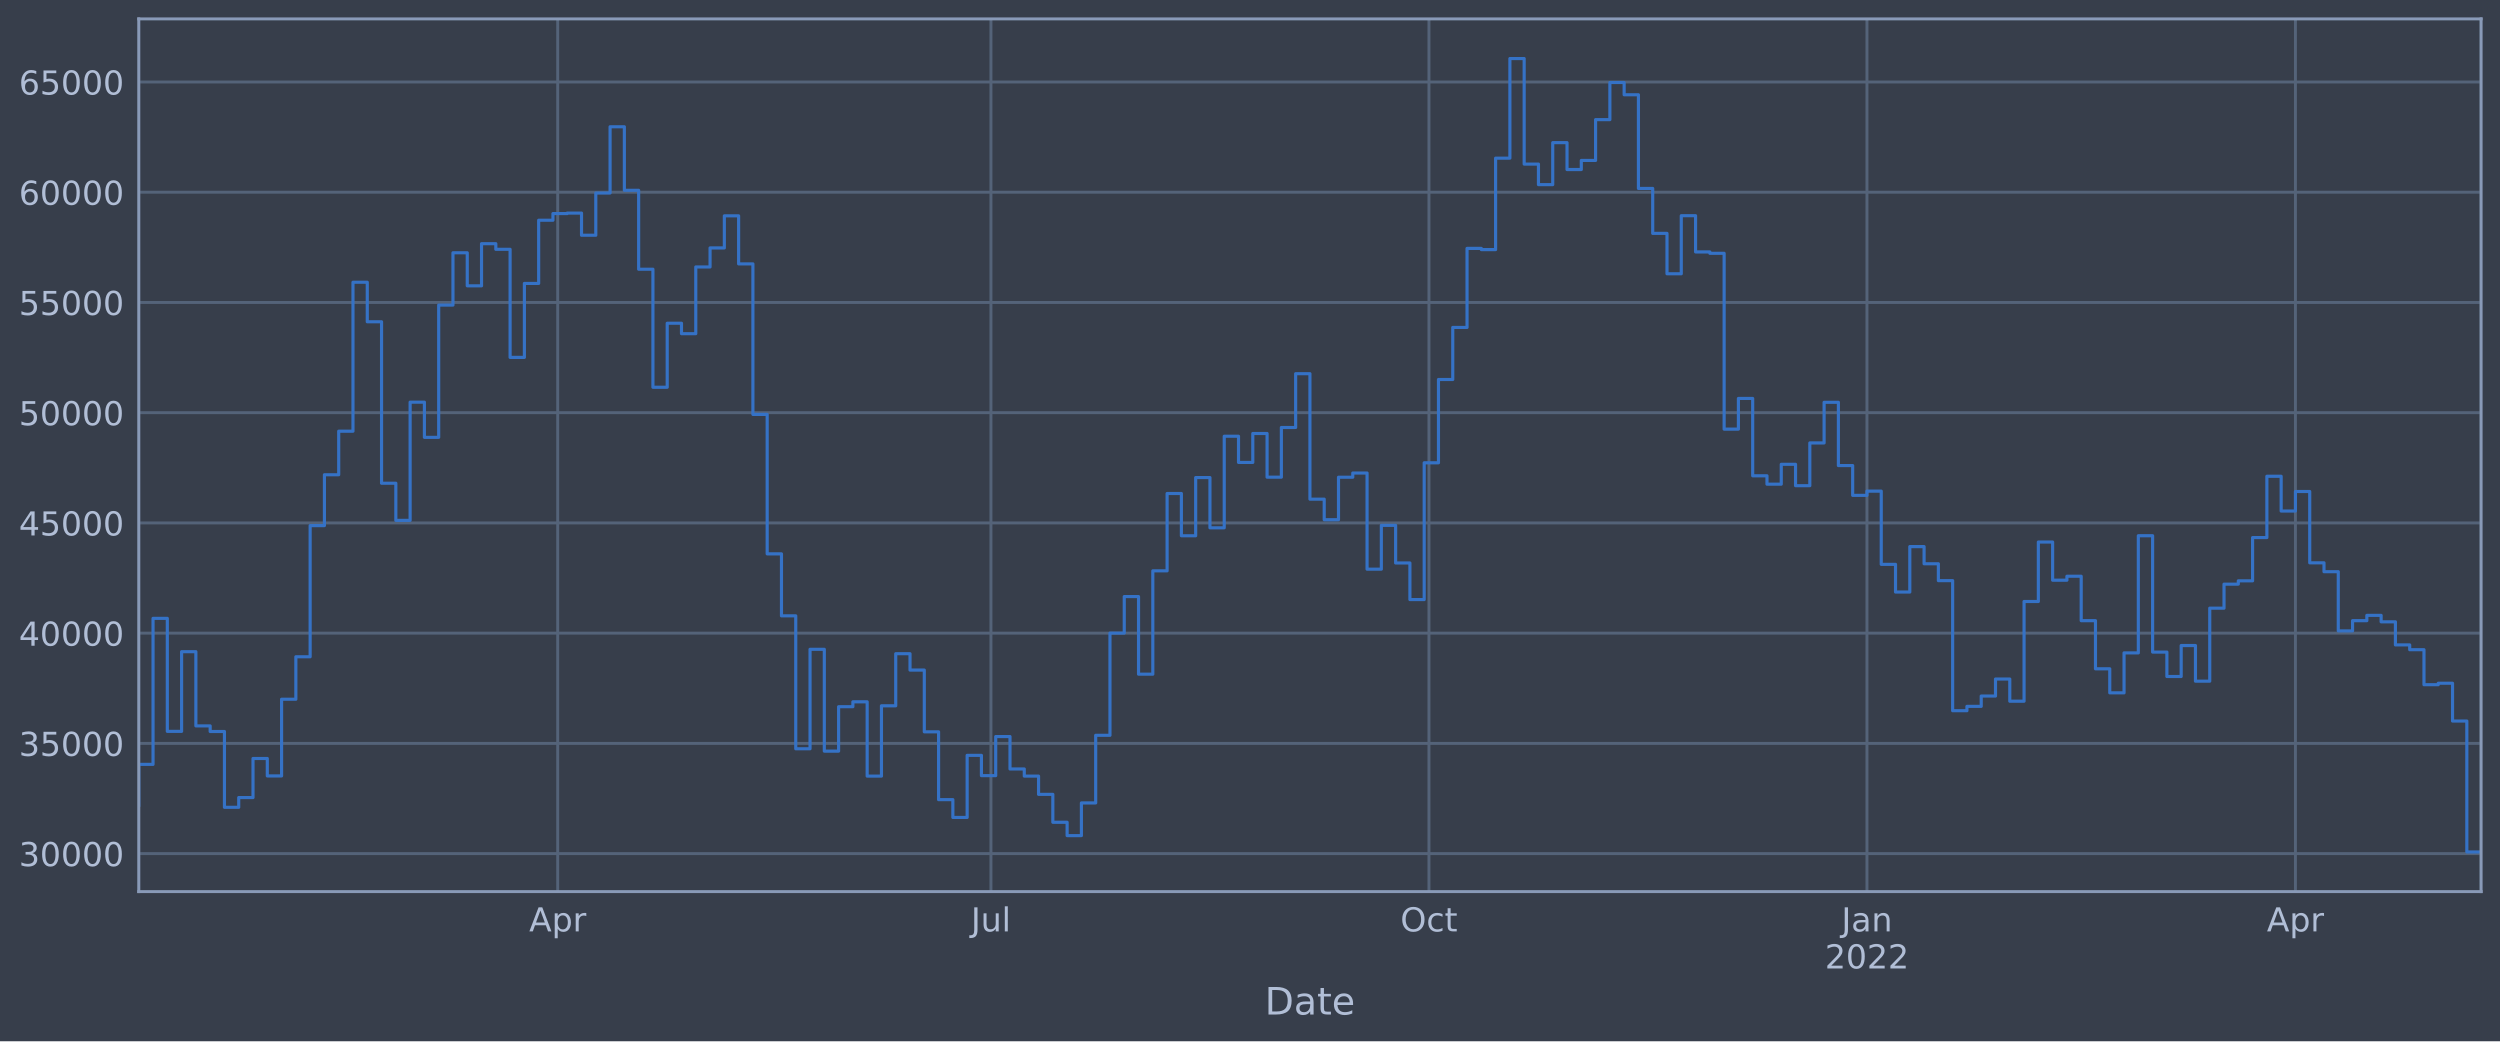
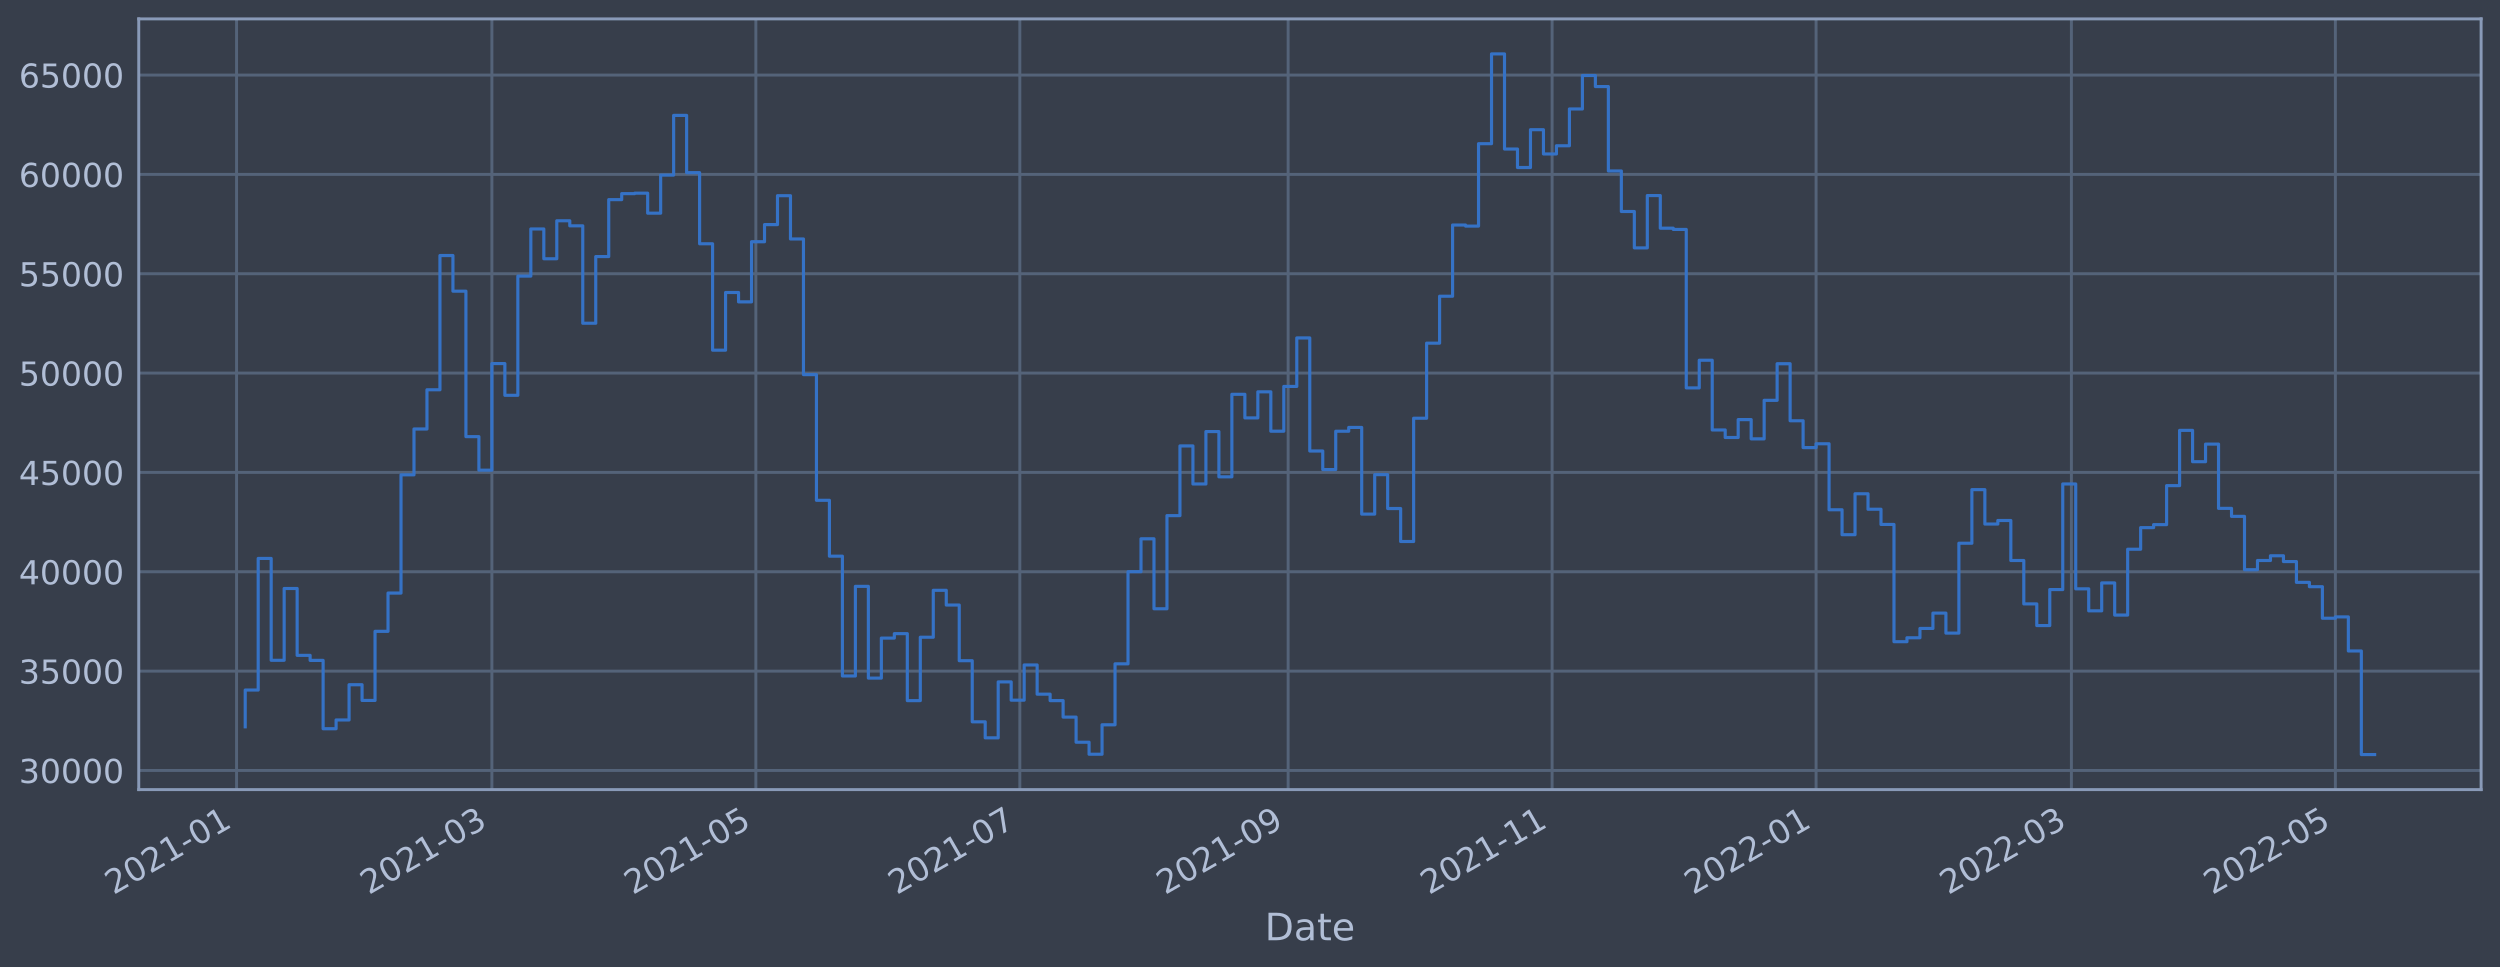
- <svg xmlns="http://www.w3.org/2000/svg" xmlns:xlink="http://www.w3.org/1999/xlink" width="952.884pt" height="396.88pt" viewBox="0 0 952.884 396.88" version="1.1">
+ <svg xmlns="http://www.w3.org/2000/svg" xmlns:xlink="http://www.w3.org/1999/xlink" width="952.884pt" height="368.58pt" viewBox="0 0 952.884 368.58" version="1.1">
  <defs>
    <style type="text/css">*{stroke-linejoin: round; stroke-linecap: butt}</style>
  </defs>
  <g id="figure_1">
    <g id="patch_1">
-       <path d="M 0 396.88  L 952.884 396.88  L 952.884 0  L 0 0  z " style="fill: #373e4b" />
+       <path d="M 0 368.58  L 952.884 368.58  L 952.884 0  L 0 0  z " style="fill: #373e4b" />
    </g>
    <g id="axes_1">
      <g id="patch_2">
-         <path d="M 52.884 339.84  L 945.684 339.84  L 945.684 7.2  L 52.884 7.2  z " style="fill: #373e4b" />
+         <path d="M 52.884 300.96  L 945.684 300.96  L 945.684 7.2  L 52.884 7.2  z " style="fill: #373e4b" />
      </g>
      <g id="matplotlib.axis_1">
        <g id="xtick_1">
          <g id="line2d_1">
-             <path d="M 52.884 339.84  L 52.884 7.2  " clip-path="url(#p7957ad6495)" style="fill: none; stroke: #546379; stroke-width: 1.12; stroke-linecap: square" />
+             <path d="M 90.167 300.96  L 90.167 7.2  " clip-path="url(#pc1a8d97451)" style="fill: none; stroke: #546379; stroke-width: 1.12; stroke-linecap: square" />
          </g>
          <g id="line2d_2" />
+           <g id="text_1">
+             <g style="fill: #b1bed6" transform="translate(43.26345 341.1745)rotate(-30)scale(0.126 -0.126)">
+               <defs>
+                 <path id="DejaVuSans-32" d="M 1228 531  L 3431 531  L 3431 0  L 469 0  L 469 531  Q 828 903 1448 1529  Q 2069 2156 2228 2338  Q 2531 2678 2651 2914  Q 2772 3150 2772 3378  Q 2772 3750 2511 3984  Q 2250 4219 1831 4219  Q 1534 4219 1204 4116  Q 875 4013 500 3803  L 500 4441  Q 881 4594 1212 4672  Q 1544 4750 1819 4750  Q 2544 4750 2975 4387  Q 3406 4025 3406 3419  Q 3406 3131 3298 2873  Q 3191 2616 2906 2266  Q 2828 2175 2409 1742  Q 1991 1309 1228 531  z " transform="scale(0.015625)" />
+                 <path id="DejaVuSans-30" d="M 2034 4250  Q 1547 4250 1301 3770  Q 1056 3291 1056 2328  Q 1056 1369 1301 889  Q 1547 409 2034 409  Q 2525 409 2770 889  Q 3016 1369 3016 2328  Q 3016 3291 2770 3770  Q 2525 4250 2034 4250  z M 2034 4750  Q 2819 4750 3233 4129  Q 3647 3509 3647 2328  Q 3647 1150 3233 529  Q 2819 -91 2034 -91  Q 1250 -91 836 529  Q 422 1150 422 2328  Q 422 3509 836 4129  Q 1250 4750 2034 4750  z " transform="scale(0.015625)" />
+                 <path id="DejaVuSans-31" d="M 794 531  L 1825 531  L 1825 4091  L 703 3866  L 703 4441  L 1819 4666  L 2450 4666  L 2450 531  L 3481 531  L 3481 0  L 794 0  L 794 531  z " transform="scale(0.015625)" />
+                 <path id="DejaVuSans-2d" d="M 313 2009  L 1997 2009  L 1997 1497  L 313 1497  L 313 2009  z " transform="scale(0.015625)" />
+               </defs>
+               <use xlink:href="#DejaVuSans-32" />
+               <use xlink:href="#DejaVuSans-30" x="63.623" />
+               <use xlink:href="#DejaVuSans-32" x="127.246" />
+               <use xlink:href="#DejaVuSans-31" x="190.869" />
+               <use xlink:href="#DejaVuSans-2d" x="254.492" />
+               <use xlink:href="#DejaVuSans-30" x="290.576" />
+               <use xlink:href="#DejaVuSans-31" x="354.199" />
+             </g>
+           </g>
        </g>
        <g id="xtick_2">
          <g id="line2d_3">
-             <path d="M 212.572 339.84  L 212.572 7.2  " clip-path="url(#p7957ad6495)" style="fill: none; stroke: #546379; stroke-width: 1.12; stroke-linecap: square" />
+             <path d="M 187.483 300.96  L 187.483 7.2  " clip-path="url(#pc1a8d97451)" style="fill: none; stroke: #546379; stroke-width: 1.12; stroke-linecap: square" />
          </g>
          <g id="line2d_4" />
-           <g id="text_1">
-             <g style="fill: #b1bed6" transform="translate(201.6726 355.014)scale(0.126 -0.126)">
-               <defs>
-                 <path id="DejaVuSans-41" d="M 2188 4044  L 1331 1722  L 3047 1722  L 2188 4044  z M 1831 4666  L 2547 4666  L 4325 0  L 3669 0  L 3244 1197  L 1141 1197  L 716 0  L 50 0  L 1831 4666  z " transform="scale(0.015625)" />
-                 <path id="DejaVuSans-70" d="M 1159 525  L 1159 -1331  L 581 -1331  L 581 3500  L 1159 3500  L 1159 2969  Q 1341 3281 1617 3432  Q 1894 3584 2278 3584  Q 2916 3584 3314 3078  Q 3713 2572 3713 1747  Q 3713 922 3314 415  Q 2916 -91 2278 -91  Q 1894 -91 1617 61  Q 1341 213 1159 525  z M 3116 1747  Q 3116 2381 2855 2742  Q 2594 3103 2138 3103  Q 1681 3103 1420 2742  Q 1159 2381 1159 1747  Q 1159 1113 1420 752  Q 1681 391 2138 391  Q 2594 391 2855 752  Q 3116 1113 3116 1747  z " transform="scale(0.015625)" />
-                 <path id="DejaVuSans-72" d="M 2631 2963  Q 2534 3019 2420 3045  Q 2306 3072 2169 3072  Q 1681 3072 1420 2755  Q 1159 2438 1159 1844  L 1159 0  L 581 0  L 581 3500  L 1159 3500  L 1159 2956  Q 1341 3275 1631 3429  Q 1922 3584 2338 3584  Q 2397 3584 2469 3576  Q 2541 3569 2628 3553  L 2631 2963  z " transform="scale(0.015625)" />
-               </defs>
-               <use xlink:href="#DejaVuSans-41" />
-               <use xlink:href="#DejaVuSans-70" x="68.408" />
-               <use xlink:href="#DejaVuSans-72" x="131.885" />
+           <g id="text_2">
+             <g style="fill: #b1bed6" transform="translate(140.5794 341.1745)rotate(-30)scale(0.126 -0.126)">
+               <defs>
+                 <path id="DejaVuSans-33" d="M 2597 2516  Q 3050 2419 3304 2112  Q 3559 1806 3559 1356  Q 3559 666 3084 287  Q 2609 -91 1734 -91  Q 1441 -91 1130 -33  Q 819 25 488 141  L 488 750  Q 750 597 1062 519  Q 1375 441 1716 441  Q 2309 441 2620 675  Q 2931 909 2931 1356  Q 2931 1769 2642 2001  Q 2353 2234 1838 2234  L 1294 2234  L 1294 2753  L 1863 2753  Q 2328 2753 2575 2939  Q 2822 3125 2822 3475  Q 2822 3834 2567 4026  Q 2313 4219 1838 4219  Q 1578 4219 1281 4162  Q 984 4106 628 3988  L 628 4550  Q 988 4650 1302 4700  Q 1616 4750 1894 4750  Q 2613 4750 3031 4423  Q 3450 4097 3450 3541  Q 3450 3153 3228 2886  Q 3006 2619 2597 2516  z " transform="scale(0.015625)" />
+               </defs>
+               <use xlink:href="#DejaVuSans-32" />
+               <use xlink:href="#DejaVuSans-30" x="63.623" />
+               <use xlink:href="#DejaVuSans-32" x="127.246" />
+               <use xlink:href="#DejaVuSans-31" x="190.869" />
+               <use xlink:href="#DejaVuSans-2d" x="254.492" />
+               <use xlink:href="#DejaVuSans-30" x="290.576" />
+               <use xlink:href="#DejaVuSans-33" x="354.199" />
            </g>
          </g>
        </g>
        <g id="xtick_3">
          <g id="line2d_5">
-             <path d="M 377.703 339.84  L 377.703 7.2  " clip-path="url(#p7957ad6495)" style="fill: none; stroke: #546379; stroke-width: 1.12; stroke-linecap: square" />
+             <path d="M 288.097 300.96  L 288.097 7.2  " clip-path="url(#pc1a8d97451)" style="fill: none; stroke: #546379; stroke-width: 1.12; stroke-linecap: square" />
          </g>
          <g id="line2d_6" />
-           <g id="text_2">
-             <g style="fill: #b1bed6" transform="translate(370.1019 355.014)scale(0.126 -0.126)">
-               <defs>
-                 <path id="DejaVuSans-4a" d="M 628 4666  L 1259 4666  L 1259 325  Q 1259 -519 939 -900  Q 619 -1281 -91 -1281  L -331 -1281  L -331 -750  L -134 -750  Q 284 -750 456 -515  Q 628 -281 628 325  L 628 4666  z " transform="scale(0.015625)" />
-                 <path id="DejaVuSans-75" d="M 544 1381  L 544 3500  L 1119 3500  L 1119 1403  Q 1119 906 1312 657  Q 1506 409 1894 409  Q 2359 409 2629 706  Q 2900 1003 2900 1516  L 2900 3500  L 3475 3500  L 3475 0  L 2900 0  L 2900 538  Q 2691 219 2414 64  Q 2138 -91 1772 -91  Q 1169 -91 856 284  Q 544 659 544 1381  z M 1991 3584  L 1991 3584  z " transform="scale(0.015625)" />
-                 <path id="DejaVuSans-6c" d="M 603 4863  L 1178 4863  L 1178 0  L 603 0  L 603 4863  z " transform="scale(0.015625)" />
-               </defs>
-               <use xlink:href="#DejaVuSans-4a" />
-               <use xlink:href="#DejaVuSans-75" x="29.492" />
-               <use xlink:href="#DejaVuSans-6c" x="92.871" />
+           <g id="text_3">
+             <g style="fill: #b1bed6" transform="translate(241.1942 341.1745)rotate(-30)scale(0.126 -0.126)">
+               <defs>
+                 <path id="DejaVuSans-35" d="M 691 4666  L 3169 4666  L 3169 4134  L 1269 4134  L 1269 2991  Q 1406 3038 1543 3061  Q 1681 3084 1819 3084  Q 2600 3084 3056 2656  Q 3513 2228 3513 1497  Q 3513 744 3044 326  Q 2575 -91 1722 -91  Q 1428 -91 1123 -41  Q 819 9 494 109  L 494 744  Q 775 591 1075 516  Q 1375 441 1709 441  Q 2250 441 2565 725  Q 2881 1009 2881 1497  Q 2881 1984 2565 2268  Q 2250 2553 1709 2553  Q 1456 2553 1204 2497  Q 953 2441 691 2322  L 691 4666  z " transform="scale(0.015625)" />
+               </defs>
+               <use xlink:href="#DejaVuSans-32" />
+               <use xlink:href="#DejaVuSans-30" x="63.623" />
+               <use xlink:href="#DejaVuSans-32" x="127.246" />
+               <use xlink:href="#DejaVuSans-31" x="190.869" />
+               <use xlink:href="#DejaVuSans-2d" x="254.492" />
+               <use xlink:href="#DejaVuSans-30" x="290.576" />
+               <use xlink:href="#DejaVuSans-35" x="354.199" />
            </g>
          </g>
        </g>
        <g id="xtick_4">
          <g id="line2d_7">
-             <path d="M 544.65 339.84  L 544.65 7.2  " clip-path="url(#p7957ad6495)" style="fill: none; stroke: #546379; stroke-width: 1.12; stroke-linecap: square" />
+             <path d="M 388.712 300.96  L 388.712 7.2  " clip-path="url(#pc1a8d97451)" style="fill: none; stroke: #546379; stroke-width: 1.12; stroke-linecap: square" />
          </g>
          <g id="line2d_8" />
-           <g id="text_3">
-             <g style="fill: #b1bed6" transform="translate(533.7565 355.014)scale(0.126 -0.126)">
-               <defs>
-                 <path id="DejaVuSans-4f" d="M 2522 4238  Q 1834 4238 1429 3725  Q 1025 3213 1025 2328  Q 1025 1447 1429 934  Q 1834 422 2522 422  Q 3209 422 3611 934  Q 4013 1447 4013 2328  Q 4013 3213 3611 3725  Q 3209 4238 2522 4238  z M 2522 4750  Q 3503 4750 4090 4092  Q 4678 3434 4678 2328  Q 4678 1225 4090 567  Q 3503 -91 2522 -91  Q 1538 -91 948 565  Q 359 1222 359 2328  Q 359 3434 948 4092  Q 1538 4750 2522 4750  z " transform="scale(0.015625)" />
-                 <path id="DejaVuSans-63" d="M 3122 3366  L 3122 2828  Q 2878 2963 2633 3030  Q 2388 3097 2138 3097  Q 1578 3097 1268 2742  Q 959 2388 959 1747  Q 959 1106 1268 751  Q 1578 397 2138 397  Q 2388 397 2633 464  Q 2878 531 3122 666  L 3122 134  Q 2881 22 2623 -34  Q 2366 -91 2075 -91  Q 1284 -91 818 406  Q 353 903 353 1747  Q 353 2603 823 3093  Q 1294 3584 2113 3584  Q 2378 3584 2631 3529  Q 2884 3475 3122 3366  z " transform="scale(0.015625)" />
-                 <path id="DejaVuSans-74" d="M 1172 4494  L 1172 3500  L 2356 3500  L 2356 3053  L 1172 3053  L 1172 1153  Q 1172 725 1289 603  Q 1406 481 1766 481  L 2356 481  L 2356 0  L 1766 0  Q 1100 0 847 248  Q 594 497 594 1153  L 594 3053  L 172 3053  L 172 3500  L 594 3500  L 594 4494  L 1172 4494  z " transform="scale(0.015625)" />
-               </defs>
-               <use xlink:href="#DejaVuSans-4f" />
-               <use xlink:href="#DejaVuSans-63" x="78.711" />
-               <use xlink:href="#DejaVuSans-74" x="133.691" />
+           <g id="text_4">
+             <g style="fill: #b1bed6" transform="translate(341.809 341.1745)rotate(-30)scale(0.126 -0.126)">
+               <defs>
+                 <path id="DejaVuSans-37" d="M 525 4666  L 3525 4666  L 3525 4397  L 1831 0  L 1172 0  L 2766 4134  L 525 4134  L 525 4666  z " transform="scale(0.015625)" />
+               </defs>
+               <use xlink:href="#DejaVuSans-32" />
+               <use xlink:href="#DejaVuSans-30" x="63.623" />
+               <use xlink:href="#DejaVuSans-32" x="127.246" />
+               <use xlink:href="#DejaVuSans-31" x="190.869" />
+               <use xlink:href="#DejaVuSans-2d" x="254.492" />
+               <use xlink:href="#DejaVuSans-30" x="290.576" />
+               <use xlink:href="#DejaVuSans-37" x="354.199" />
            </g>
          </g>
        </g>
        <g id="xtick_5">
          <g id="line2d_9">
-             <path d="M 711.596 339.84  L 711.596 7.2  " clip-path="url(#p7957ad6495)" style="fill: none; stroke: #546379; stroke-width: 1.12; stroke-linecap: square" />
+             <path d="M 490.976 300.96  L 490.976 7.2  " clip-path="url(#pc1a8d97451)" style="fill: none; stroke: #546379; stroke-width: 1.12; stroke-linecap: square" />
          </g>
          <g id="line2d_10" />
-           <g id="text_4">
-             <g style="fill: #b1bed6" transform="translate(701.8841 355.014)scale(0.126 -0.126)">
-               <defs>
-                 <path id="DejaVuSans-61" d="M 2194 1759  Q 1497 1759 1228 1600  Q 959 1441 959 1056  Q 959 750 1161 570  Q 1363 391 1709 391  Q 2188 391 2477 730  Q 2766 1069 2766 1631  L 2766 1759  L 2194 1759  z M 3341 1997  L 3341 0  L 2766 0  L 2766 531  Q 2569 213 2275 61  Q 1981 -91 1556 -91  Q 1019 -91 701 211  Q 384 513 384 1019  Q 384 1609 779 1909  Q 1175 2209 1959 2209  L 2766 2209  L 2766 2266  Q 2766 2663 2505 2880  Q 2244 3097 1772 3097  Q 1472 3097 1187 3025  Q 903 2953 641 2809  L 641 3341  Q 956 3463 1253 3523  Q 1550 3584 1831 3584  Q 2591 3584 2966 3190  Q 3341 2797 3341 1997  z " transform="scale(0.015625)" />
-                 <path id="DejaVuSans-6e" d="M 3513 2113  L 3513 0  L 2938 0  L 2938 2094  Q 2938 2591 2744 2837  Q 2550 3084 2163 3084  Q 1697 3084 1428 2787  Q 1159 2491 1159 1978  L 1159 0  L 581 0  L 581 3500  L 1159 3500  L 1159 2956  Q 1366 3272 1645 3428  Q 1925 3584 2291 3584  Q 2894 3584 3203 3211  Q 3513 2838 3513 2113  z " transform="scale(0.015625)" />
-               </defs>
-               <use xlink:href="#DejaVuSans-4a" />
-               <use xlink:href="#DejaVuSans-61" x="29.492" />
-               <use xlink:href="#DejaVuSans-6e" x="90.771" />
-             </g>
-             <g style="fill: #b1bed6" transform="translate(695.5624 369.1233)scale(0.126 -0.126)">
-               <defs>
-                 <path id="DejaVuSans-32" d="M 1228 531  L 3431 531  L 3431 0  L 469 0  L 469 531  Q 828 903 1448 1529  Q 2069 2156 2228 2338  Q 2531 2678 2651 2914  Q 2772 3150 2772 3378  Q 2772 3750 2511 3984  Q 2250 4219 1831 4219  Q 1534 4219 1204 4116  Q 875 4013 500 3803  L 500 4441  Q 881 4594 1212 4672  Q 1544 4750 1819 4750  Q 2544 4750 2975 4387  Q 3406 4025 3406 3419  Q 3406 3131 3298 2873  Q 3191 2616 2906 2266  Q 2828 2175 2409 1742  Q 1991 1309 1228 531  z " transform="scale(0.015625)" />
-                 <path id="DejaVuSans-30" d="M 2034 4250  Q 1547 4250 1301 3770  Q 1056 3291 1056 2328  Q 1056 1369 1301 889  Q 1547 409 2034 409  Q 2525 409 2770 889  Q 3016 1369 3016 2328  Q 3016 3291 2770 3770  Q 2525 4250 2034 4250  z M 2034 4750  Q 2819 4750 3233 4129  Q 3647 3509 3647 2328  Q 3647 1150 3233 529  Q 2819 -91 2034 -91  Q 1250 -91 836 529  Q 422 1150 422 2328  Q 422 3509 836 4129  Q 1250 4750 2034 4750  z " transform="scale(0.015625)" />
-               </defs>
-               <use xlink:href="#DejaVuSans-32" />
-               <use xlink:href="#DejaVuSans-30" x="63.623" />
-               <use xlink:href="#DejaVuSans-32" x="127.246" />
-               <use xlink:href="#DejaVuSans-32" x="190.869" />
+           <g id="text_5">
+             <g style="fill: #b1bed6" transform="translate(444.0732 341.1745)rotate(-30)scale(0.126 -0.126)">
+               <defs>
+                 <path id="DejaVuSans-39" d="M 703 97  L 703 672  Q 941 559 1184 500  Q 1428 441 1663 441  Q 2288 441 2617 861  Q 2947 1281 2994 2138  Q 2813 1869 2534 1725  Q 2256 1581 1919 1581  Q 1219 1581 811 2004  Q 403 2428 403 3163  Q 403 3881 828 4315  Q 1253 4750 1959 4750  Q 2769 4750 3195 4129  Q 3622 3509 3622 2328  Q 3622 1225 3098 567  Q 2575 -91 1691 -91  Q 1453 -91 1209 -44  Q 966 3 703 97  z M 1959 2075  Q 2384 2075 2632 2365  Q 2881 2656 2881 3163  Q 2881 3666 2632 3958  Q 2384 4250 1959 4250  Q 1534 4250 1286 3958  Q 1038 3666 1038 3163  Q 1038 2656 1286 2365  Q 1534 2075 1959 2075  z " transform="scale(0.015625)" />
+               </defs>
+               <use xlink:href="#DejaVuSans-32" />
+               <use xlink:href="#DejaVuSans-30" x="63.623" />
+               <use xlink:href="#DejaVuSans-32" x="127.246" />
+               <use xlink:href="#DejaVuSans-31" x="190.869" />
+               <use xlink:href="#DejaVuSans-2d" x="254.492" />
+               <use xlink:href="#DejaVuSans-30" x="290.576" />
+               <use xlink:href="#DejaVuSans-39" x="354.199" />
            </g>
          </g>
        </g>
        <g id="xtick_6">
          <g id="line2d_11">
-             <path d="M 874.913 339.84  L 874.913 7.2  " clip-path="url(#p7957ad6495)" style="fill: none; stroke: #546379; stroke-width: 1.12; stroke-linecap: square" />
+             <path d="M 591.591 300.96  L 591.591 7.2  " clip-path="url(#pc1a8d97451)" style="fill: none; stroke: #546379; stroke-width: 1.12; stroke-linecap: square" />
          </g>
          <g id="line2d_12" />
-           <g id="text_5">
-             <g style="fill: #b1bed6" transform="translate(864.014 355.014)scale(0.126 -0.126)">
-               <use xlink:href="#DejaVuSans-41" />
-               <use xlink:href="#DejaVuSans-70" x="68.408" />
-               <use xlink:href="#DejaVuSans-72" x="131.885" />
+           <g id="text_6">
+             <g style="fill: #b1bed6" transform="translate(544.688 341.1745)rotate(-30)scale(0.126 -0.126)">
+               <use xlink:href="#DejaVuSans-32" />
+               <use xlink:href="#DejaVuSans-30" x="63.623" />
+               <use xlink:href="#DejaVuSans-32" x="127.246" />
+               <use xlink:href="#DejaVuSans-31" x="190.869" />
+               <use xlink:href="#DejaVuSans-2d" x="254.492" />
+               <use xlink:href="#DejaVuSans-31" x="290.576" />
+               <use xlink:href="#DejaVuSans-31" x="354.199" />
            </g>
          </g>
        </g>
        <g id="xtick_7">
          <g id="line2d_13">
-             <path d="M 945.684 339.84  L 945.684 7.2  " clip-path="url(#p7957ad6495)" style="fill: none; stroke: #546379; stroke-width: 1.12; stroke-linecap: square" />
+             <path d="M 692.206 300.96  L 692.206 7.2  " clip-path="url(#pc1a8d97451)" style="fill: none; stroke: #546379; stroke-width: 1.12; stroke-linecap: square" />
          </g>
          <g id="line2d_14" />
+           <g id="text_7">
+             <g style="fill: #b1bed6" transform="translate(645.3028 341.1745)rotate(-30)scale(0.126 -0.126)">
+               <use xlink:href="#DejaVuSans-32" />
+               <use xlink:href="#DejaVuSans-30" x="63.623" />
+               <use xlink:href="#DejaVuSans-32" x="127.246" />
+               <use xlink:href="#DejaVuSans-32" x="190.869" />
+               <use xlink:href="#DejaVuSans-2d" x="254.492" />
+               <use xlink:href="#DejaVuSans-30" x="290.576" />
+               <use xlink:href="#DejaVuSans-31" x="354.199" />
+             </g>
+           </g>
        </g>
        <g id="xtick_8">
-           <g id="line2d_15" />
+           <g id="line2d_15">
+             <path d="M 789.522 300.96  L 789.522 7.2  " clip-path="url(#pc1a8d97451)" style="fill: none; stroke: #546379; stroke-width: 1.12; stroke-linecap: square" />
+           </g>
+           <g id="line2d_16" />
+           <g id="text_8">
+             <g style="fill: #b1bed6" transform="translate(742.6188 341.1745)rotate(-30)scale(0.126 -0.126)">
+               <use xlink:href="#DejaVuSans-32" />
+               <use xlink:href="#DejaVuSans-30" x="63.623" />
+               <use xlink:href="#DejaVuSans-32" x="127.246" />
+               <use xlink:href="#DejaVuSans-32" x="190.869" />
+               <use xlink:href="#DejaVuSans-2d" x="254.492" />
+               <use xlink:href="#DejaVuSans-30" x="290.576" />
+               <use xlink:href="#DejaVuSans-33" x="354.199" />
+             </g>
+           </g>
        </g>
        <g id="xtick_9">
-           <g id="line2d_16" />
-         </g>
-         <g id="xtick_10">
-           <g id="line2d_17" />
-         </g>
-         <g id="xtick_11">
+           <g id="line2d_17">
+             <path d="M 890.137 300.96  L 890.137 7.2  " clip-path="url(#pc1a8d97451)" style="fill: none; stroke: #546379; stroke-width: 1.12; stroke-linecap: square" />
+           </g>
          <g id="line2d_18" />
-         </g>
-         <g id="xtick_12">
-           <g id="line2d_19" />
-         </g>
-         <g id="xtick_13">
-           <g id="line2d_20" />
-         </g>
-         <g id="xtick_14">
-           <g id="line2d_21" />
-         </g>
-         <g id="xtick_15">
-           <g id="line2d_22" />
-         </g>
-         <g id="xtick_16">
-           <g id="line2d_23" />
-         </g>
-         <g id="xtick_17">
-           <g id="line2d_24" />
-         </g>
-         <g id="xtick_18">
-           <g id="line2d_25" />
-         </g>
-         <g id="text_6">
-           <g style="fill: #b1bed6" transform="translate(482.0746 386.6854)scale(0.144 -0.144)">
+           <g id="text_9">
+             <g style="fill: #b1bed6" transform="translate(843.2336 341.1745)rotate(-30)scale(0.126 -0.126)">
+               <use xlink:href="#DejaVuSans-32" />
+               <use xlink:href="#DejaVuSans-30" x="63.623" />
+               <use xlink:href="#DejaVuSans-32" x="127.246" />
+               <use xlink:href="#DejaVuSans-32" x="190.869" />
+               <use xlink:href="#DejaVuSans-2d" x="254.492" />
+               <use xlink:href="#DejaVuSans-30" x="290.576" />
+               <use xlink:href="#DejaVuSans-35" x="354.199" />
+             </g>
+           </g>
+         </g>
+         <g id="text_10">
+           <g style="fill: #b1bed6" transform="translate(482.0746 358.3856)scale(0.144 -0.144)">
            <defs>
              <path id="DejaVuSans-44" d="M 1259 4147  L 1259 519  L 2022 519  Q 2988 519 3436 956  Q 3884 1394 3884 2338  Q 3884 3275 3436 3711  Q 2988 4147 2022 4147  L 1259 4147  z M 628 4666  L 1925 4666  Q 3281 4666 3915 4102  Q 4550 3538 4550 2338  Q 4550 1131 3912 565  Q 3275 0 1925 0  L 628 0  L 628 4666  z " transform="scale(0.015625)" />
+               <path id="DejaVuSans-61" d="M 2194 1759  Q 1497 1759 1228 1600  Q 959 1441 959 1056  Q 959 750 1161 570  Q 1363 391 1709 391  Q 2188 391 2477 730  Q 2766 1069 2766 1631  L 2766 1759  L 2194 1759  z M 3341 1997  L 3341 0  L 2766 0  L 2766 531  Q 2569 213 2275 61  Q 1981 -91 1556 -91  Q 1019 -91 701 211  Q 384 513 384 1019  Q 384 1609 779 1909  Q 1175 2209 1959 2209  L 2766 2209  L 2766 2266  Q 2766 2663 2505 2880  Q 2244 3097 1772 3097  Q 1472 3097 1187 3025  Q 903 2953 641 2809  L 641 3341  Q 956 3463 1253 3523  Q 1550 3584 1831 3584  Q 2591 3584 2966 3190  Q 3341 2797 3341 1997  z " transform="scale(0.015625)" />
+               <path id="DejaVuSans-74" d="M 1172 4494  L 1172 3500  L 2356 3500  L 2356 3053  L 1172 3053  L 1172 1153  Q 1172 725 1289 603  Q 1406 481 1766 481  L 2356 481  L 2356 0  L 1766 0  Q 1100 0 847 248  Q 594 497 594 1153  L 594 3053  L 172 3053  L 172 3500  L 594 3500  L 594 4494  L 1172 4494  z " transform="scale(0.015625)" />
              <path id="DejaVuSans-65" d="M 3597 1894  L 3597 1613  L 953 1613  Q 991 1019 1311 708  Q 1631 397 2203 397  Q 2534 397 2845 478  Q 3156 559 3463 722  L 3463 178  Q 3153 47 2828 -22  Q 2503 -91 2169 -91  Q 1331 -91 842 396  Q 353 884 353 1716  Q 353 2575 817 3079  Q 1281 3584 2069 3584  Q 2775 3584 3186 3129  Q 3597 2675 3597 1894  z M 3022 2063  Q 3016 2534 2758 2815  Q 2500 3097 2075 3097  Q 1594 3097 1305 2825  Q 1016 2553 972 2059  L 3022 2063  z " transform="scale(0.015625)" />
            </defs>
            <use xlink:href="#DejaVuSans-44" />
            <use xlink:href="#DejaVuSans-61" x="77.002" />
            <use xlink:href="#DejaVuSans-74" x="138.281" />
            <use xlink:href="#DejaVuSans-65" x="177.49" />
          </g>
        </g>
      </g>
      <g id="matplotlib.axis_2">
        <g id="ytick_1">
-           <g id="line2d_26">
-             <path d="M 52.884 325.352  L 945.684 325.352  " clip-path="url(#p7957ad6495)" style="fill: none; stroke: #546379; stroke-width: 1.12; stroke-linecap: square" />
-           </g>
-           <g id="line2d_27" />
-           <g id="text_7">
-             <g style="fill: #b1bed6" transform="translate(7.2 330.139)scale(0.126 -0.126)">
-               <defs>
-                 <path id="DejaVuSans-33" d="M 2597 2516  Q 3050 2419 3304 2112  Q 3559 1806 3559 1356  Q 3559 666 3084 287  Q 2609 -91 1734 -91  Q 1441 -91 1130 -33  Q 819 25 488 141  L 488 750  Q 750 597 1062 519  Q 1375 441 1716 441  Q 2309 441 2620 675  Q 2931 909 2931 1356  Q 2931 1769 2642 2001  Q 2353 2234 1838 2234  L 1294 2234  L 1294 2753  L 1863 2753  Q 2328 2753 2575 2939  Q 2822 3125 2822 3475  Q 2822 3834 2567 4026  Q 2313 4219 1838 4219  Q 1578 4219 1281 4162  Q 984 4106 628 3988  L 628 4550  Q 988 4650 1302 4700  Q 1616 4750 1894 4750  Q 2613 4750 3031 4423  Q 3450 4097 3450 3541  Q 3450 3153 3228 2886  Q 3006 2619 2597 2516  z " transform="scale(0.015625)" />
-               </defs>
+           <g id="line2d_19">
+             <path d="M 52.884 293.66  L 945.684 293.66  " clip-path="url(#pc1a8d97451)" style="fill: none; stroke: #546379; stroke-width: 1.12; stroke-linecap: square" />
+           </g>
+           <g id="line2d_20" />
+           <g id="text_11">
+             <g style="fill: #b1bed6" transform="translate(7.2 298.4468)scale(0.126 -0.126)">
              <use xlink:href="#DejaVuSans-33" />
              <use xlink:href="#DejaVuSans-30" x="63.623" />
              <use xlink:href="#DejaVuSans-30" x="127.246" />
              <use xlink:href="#DejaVuSans-30" x="190.869" />
              <use xlink:href="#DejaVuSans-30" x="254.492" />
            </g>
          </g>
        </g>
        <g id="ytick_2">
-           <g id="line2d_28">
-             <path d="M 52.884 283.338  L 945.684 283.338  " clip-path="url(#p7957ad6495)" style="fill: none; stroke: #546379; stroke-width: 1.12; stroke-linecap: square" />
-           </g>
-           <g id="line2d_29" />
-           <g id="text_8">
-             <g style="fill: #b1bed6" transform="translate(7.2 288.1254)scale(0.126 -0.126)">
-               <defs>
-                 <path id="DejaVuSans-35" d="M 691 4666  L 3169 4666  L 3169 4134  L 1269 4134  L 1269 2991  Q 1406 3038 1543 3061  Q 1681 3084 1819 3084  Q 2600 3084 3056 2656  Q 3513 2228 3513 1497  Q 3513 744 3044 326  Q 2575 -91 1722 -91  Q 1428 -91 1123 -41  Q 819 9 494 109  L 494 744  Q 775 591 1075 516  Q 1375 441 1709 441  Q 2250 441 2565 725  Q 2881 1009 2881 1497  Q 2881 1984 2565 2268  Q 2250 2553 1709 2553  Q 1456 2553 1204 2497  Q 953 2441 691 2322  L 691 4666  z " transform="scale(0.015625)" />
-               </defs>
+           <g id="line2d_21">
+             <path d="M 52.884 255.795  L 945.684 255.795  " clip-path="url(#pc1a8d97451)" style="fill: none; stroke: #546379; stroke-width: 1.12; stroke-linecap: square" />
+           </g>
+           <g id="line2d_22" />
+           <g id="text_12">
+             <g style="fill: #b1bed6" transform="translate(7.2 260.5821)scale(0.126 -0.126)">
              <use xlink:href="#DejaVuSans-33" />
              <use xlink:href="#DejaVuSans-35" x="63.623" />
              <use xlink:href="#DejaVuSans-30" x="127.246" />
              <use xlink:href="#DejaVuSans-30" x="190.869" />
              <use xlink:href="#DejaVuSans-30" x="254.492" />
            </g>
          </g>
        </g>
        <g id="ytick_3">
-           <g id="line2d_30">
-             <path d="M 52.884 241.325  L 945.684 241.325  " clip-path="url(#p7957ad6495)" style="fill: none; stroke: #546379; stroke-width: 1.12; stroke-linecap: square" />
-           </g>
-           <g id="line2d_31" />
-           <g id="text_9">
-             <g style="fill: #b1bed6" transform="translate(7.2 246.1118)scale(0.126 -0.126)">
+           <g id="line2d_23">
+             <path d="M 52.884 217.93  L 945.684 217.93  " clip-path="url(#pc1a8d97451)" style="fill: none; stroke: #546379; stroke-width: 1.12; stroke-linecap: square" />
+           </g>
+           <g id="line2d_24" />
+           <g id="text_13">
+             <g style="fill: #b1bed6" transform="translate(7.2 222.7174)scale(0.126 -0.126)">
              <defs>
                <path id="DejaVuSans-34" d="M 2419 4116  L 825 1625  L 2419 1625  L 2419 4116  z M 2253 4666  L 3047 4666  L 3047 1625  L 3713 1625  L 3713 1100  L 3047 1100  L 3047 0  L 2419 0  L 2419 1100  L 313 1100  L 313 1709  L 2253 4666  z " transform="scale(0.015625)" />
              </defs>
              <use xlink:href="#DejaVuSans-34" />
              <use xlink:href="#DejaVuSans-30" x="63.623" />
              <use xlink:href="#DejaVuSans-30" x="127.246" />
              <use xlink:href="#DejaVuSans-30" x="190.869" />
              <use xlink:href="#DejaVuSans-30" x="254.492" />
            </g>
          </g>
        </g>
        <g id="ytick_4">
-           <g id="line2d_32">
-             <path d="M 52.884 199.311  L 945.684 199.311  " clip-path="url(#p7957ad6495)" style="fill: none; stroke: #546379; stroke-width: 1.12; stroke-linecap: square" />
-           </g>
-           <g id="line2d_33" />
-           <g id="text_10">
-             <g style="fill: #b1bed6" transform="translate(7.2 204.0982)scale(0.126 -0.126)">
+           <g id="line2d_25">
+             <path d="M 52.884 180.066  L 945.684 180.066  " clip-path="url(#pc1a8d97451)" style="fill: none; stroke: #546379; stroke-width: 1.12; stroke-linecap: square" />
+           </g>
+           <g id="line2d_26" />
+           <g id="text_14">
+             <g style="fill: #b1bed6" transform="translate(7.2 184.8528)scale(0.126 -0.126)">
              <use xlink:href="#DejaVuSans-34" />
              <use xlink:href="#DejaVuSans-35" x="63.623" />
              <use xlink:href="#DejaVuSans-30" x="127.246" />
              <use xlink:href="#DejaVuSans-30" x="190.869" />
              <use xlink:href="#DejaVuSans-30" x="254.492" />
            </g>
          </g>
        </g>
        <g id="ytick_5">
-           <g id="line2d_34">
-             <path d="M 52.884 157.298  L 945.684 157.298  " clip-path="url(#p7957ad6495)" style="fill: none; stroke: #546379; stroke-width: 1.12; stroke-linecap: square" />
-           </g>
-           <g id="line2d_35" />
-           <g id="text_11">
-             <g style="fill: #b1bed6" transform="translate(7.2 162.0846)scale(0.126 -0.126)">
+           <g id="line2d_27">
+             <path d="M 52.884 142.201  L 945.684 142.201  " clip-path="url(#pc1a8d97451)" style="fill: none; stroke: #546379; stroke-width: 1.12; stroke-linecap: square" />
+           </g>
+           <g id="line2d_28" />
+           <g id="text_15">
+             <g style="fill: #b1bed6" transform="translate(7.2 146.9881)scale(0.126 -0.126)">
              <use xlink:href="#DejaVuSans-35" />
              <use xlink:href="#DejaVuSans-30" x="63.623" />
              <use xlink:href="#DejaVuSans-30" x="127.246" />
              <use xlink:href="#DejaVuSans-30" x="190.869" />
              <use xlink:href="#DejaVuSans-30" x="254.492" />
            </g>
          </g>
        </g>
        <g id="ytick_6">
-           <g id="line2d_36">
-             <path d="M 52.884 115.284  L 945.684 115.284  " clip-path="url(#p7957ad6495)" style="fill: none; stroke: #546379; stroke-width: 1.12; stroke-linecap: square" />
-           </g>
-           <g id="line2d_37" />
-           <g id="text_12">
-             <g style="fill: #b1bed6" transform="translate(7.2 120.071)scale(0.126 -0.126)">
+           <g id="line2d_29">
+             <path d="M 52.884 104.336  L 945.684 104.336  " clip-path="url(#pc1a8d97451)" style="fill: none; stroke: #546379; stroke-width: 1.12; stroke-linecap: square" />
+           </g>
+           <g id="line2d_30" />
+           <g id="text_16">
+             <g style="fill: #b1bed6" transform="translate(7.2 109.1234)scale(0.126 -0.126)">
              <use xlink:href="#DejaVuSans-35" />
              <use xlink:href="#DejaVuSans-35" x="63.623" />
              <use xlink:href="#DejaVuSans-30" x="127.246" />
              <use xlink:href="#DejaVuSans-30" x="190.869" />
              <use xlink:href="#DejaVuSans-30" x="254.492" />
            </g>
          </g>
        </g>
        <g id="ytick_7">
-           <g id="line2d_38">
-             <path d="M 52.884 73.27  L 945.684 73.27  " clip-path="url(#p7957ad6495)" style="fill: none; stroke: #546379; stroke-width: 1.12; stroke-linecap: square" />
-           </g>
-           <g id="line2d_39" />
-           <g id="text_13">
-             <g style="fill: #b1bed6" transform="translate(7.2 78.05741)scale(0.126 -0.126)">
+           <g id="line2d_31">
+             <path d="M 52.884 66.472  L 945.684 66.472  " clip-path="url(#pc1a8d97451)" style="fill: none; stroke: #546379; stroke-width: 1.12; stroke-linecap: square" />
+           </g>
+           <g id="line2d_32" />
+           <g id="text_17">
+             <g style="fill: #b1bed6" transform="translate(7.2 71.2587)scale(0.126 -0.126)">
              <defs>
                <path id="DejaVuSans-36" d="M 2113 2584  Q 1688 2584 1439 2293  Q 1191 2003 1191 1497  Q 1191 994 1439 701  Q 1688 409 2113 409  Q 2538 409 2786 701  Q 3034 994 3034 1497  Q 3034 2003 2786 2293  Q 2538 2584 2113 2584  z M 3366 4563  L 3366 3988  Q 3128 4100 2886 4159  Q 2644 4219 2406 4219  Q 1781 4219 1451 3797  Q 1122 3375 1075 2522  Q 1259 2794 1537 2939  Q 1816 3084 2150 3084  Q 2853 3084 3261 2657  Q 3669 2231 3669 1497  Q 3669 778 3244 343  Q 2819 -91 2113 -91  Q 1303 -91 875 529  Q 447 1150 447 2328  Q 447 3434 972 4092  Q 1497 4750 2381 4750  Q 2619 4750 2861 4703  Q 3103 4656 3366 4563  z " transform="scale(0.015625)" />
              </defs>
              <use xlink:href="#DejaVuSans-36" />
              <use xlink:href="#DejaVuSans-30" x="63.623" />
              <use xlink:href="#DejaVuSans-30" x="127.246" />
              <use xlink:href="#DejaVuSans-30" x="190.869" />
              <use xlink:href="#DejaVuSans-30" x="254.492" />
            </g>
          </g>
        </g>
        <g id="ytick_8">
-           <g id="line2d_40">
-             <path d="M 52.884 31.257  L 945.684 31.257  " clip-path="url(#p7957ad6495)" style="fill: none; stroke: #546379; stroke-width: 1.12; stroke-linecap: square" />
-           </g>
-           <g id="line2d_41" />
-           <g id="text_14">
-             <g style="fill: #b1bed6" transform="translate(7.2 36.04381)scale(0.126 -0.126)">
+           <g id="line2d_33">
+             <path d="M 52.884 28.607  L 945.684 28.607  " clip-path="url(#pc1a8d97451)" style="fill: none; stroke: #546379; stroke-width: 1.12; stroke-linecap: square" />
+           </g>
+           <g id="line2d_34" />
+           <g id="text_18">
+             <g style="fill: #b1bed6" transform="translate(7.2 33.39402)scale(0.126 -0.126)">
              <use xlink:href="#DejaVuSans-36" />
              <use xlink:href="#DejaVuSans-35" x="63.623" />
              <use xlink:href="#DejaVuSans-30" x="127.246" />
              <use xlink:href="#DejaVuSans-30" x="190.869" />
              <use xlink:href="#DejaVuSans-30" x="254.492" />
            </g>
          </g>
        </g>
      </g>
-       <g id="line2d_42">
-         <path d="M 52.884 306.904  L 52.884 291.349  L 58.328 291.349  L 58.328 235.693  L 63.772 235.693  L 63.772 278.759  L 69.215 278.759  L 69.215 248.396  L 74.659 248.396  L 74.659 276.675  L 80.103 276.675  L 80.103 278.809  L 85.547 278.809  L 85.547 307.708  L 90.991 307.708  L 90.991 303.994  L 96.435 303.994  L 96.435 289.1  L 101.879 289.1  L 101.879 295.75  L 107.323 295.75  L 107.323 266.515  L 112.767 266.515  L 112.767 250.332  L 118.211 250.332  L 118.211 200.335  L 123.654 200.335  L 123.654 180.95  L 129.098 180.95  L 129.098 164.355  L 134.542 164.355  L 134.542 107.583  L 139.986 107.583  L 139.986 122.65  L 145.43 122.65  L 145.43 184.183  L 150.874 184.183  L 150.874 198.354  L 156.318 198.354  L 156.318 153.284  L 161.762 153.284  L 161.762 166.695  L 167.206 166.695  L 167.206 116.28  L 172.65 116.28  L 172.65 96.35  L 178.094 96.35  L 178.094 108.942  L 183.537 108.942  L 183.537 92.883  L 188.981 92.883  L 188.981 95.024  L 194.425 95.024  L 194.425 136.222  L 199.869 136.222  L 199.869 108.025  L 205.313 108.025  L 205.313 83.941  L 210.757 83.941  L 210.757 81.41  L 216.201 81.41  L 216.201 81.219  L 221.645 81.219  L 221.645 89.668  L 227.089 89.668  L 227.089 73.566  L 232.533 73.566  L 232.533 48.322  L 237.976 48.322  L 237.976 72.539  L 243.42 72.539  L 243.42 102.613  L 248.864 102.613  L 248.864 147.608  L 254.308 147.608  L 254.308 123.211  L 259.752 123.211  L 259.752 127.181  L 265.196 127.181  L 265.196 101.752  L 270.64 101.752  L 270.64 94.502  L 276.084 94.502  L 276.084 82.271  L 281.528 82.271  L 281.528 100.579  L 286.972 100.579  L 286.972 157.949  L 292.415 157.949  L 292.415 211.107  L 297.859 211.107  L 297.859 234.734  L 303.303 234.734  L 303.303 285.401  L 308.747 285.401  L 308.747 247.492  L 314.191 247.492  L 314.191 286.299  L 319.635 286.299  L 319.635 269.368  L 325.079 269.368  L 325.079 267.495  L 330.523 267.495  L 330.523 295.817  L 335.967 295.817  L 335.967 269.015  L 341.411 269.015  L 341.411 249.166  L 346.854 249.166  L 346.854 255.4  L 352.298 255.4  L 352.298 278.934  L 357.742 278.934  L 357.742 304.786  L 363.186 304.786  L 363.186 311.567  L 368.63 311.567  L 368.63 287.904  L 374.074 287.904  L 374.074 295.633  L 379.518 295.633  L 379.518 280.739  L 384.962 280.739  L 384.962 293.094  L 390.406 293.094  L 390.406 295.812  L 395.85 295.812  L 395.85 302.778  L 401.294 302.778  L 401.294 313.41  L 406.737 313.41  L 406.737 318.496  L 412.181 318.496  L 412.181 306.043  L 417.625 306.043  L 417.625 280.27  L 423.069 280.27  L 423.069 241.304  L 428.513 241.304  L 428.513 227.384  L 433.957 227.384  L 433.957 256.971  L 439.401 256.971  L 439.401 217.579  L 444.845 217.579  L 444.845 188.106  L 450.289 188.106  L 450.289 204.203  L 455.733 204.203  L 455.733 182.032  L 461.176 182.032  L 461.176 201.178  L 466.62 201.178  L 466.62 166.272  L 472.064 166.272  L 472.064 176.249  L 477.508 176.249  L 477.508 165.223  L 482.952 165.223  L 482.952 181.877  L 488.396 181.877  L 488.396 162.936  L 493.84 162.936  L 493.84 142.433  L 499.284 142.433  L 499.284 190.25  L 504.728 190.25  L 504.728 198.095  L 510.172 198.095  L 510.172 181.9  L 515.615 181.9  L 515.615 180.291  L 521.059 180.291  L 521.059 216.944  L 526.503 216.944  L 526.503 200.244  L 531.947 200.244  L 531.947 214.582  L 537.391 214.582  L 537.391 228.533  L 542.835 228.533  L 542.835 176.396  L 548.279 176.396  L 548.279 144.645  L 553.723 144.645  L 553.723 124.802  L 559.167 124.802  L 559.167 94.68  L 564.611 94.68  L 564.611 95.136  L 570.054 95.136  L 570.054 60.278  L 575.498 60.278  L 575.498 22.32  L 580.942 22.32  L 580.942 62.538  L 586.386 62.538  L 586.386 70.37  L 591.83 70.37  L 591.83 54.371  L 597.274 54.371  L 597.274 64.62  L 602.718 64.62  L 602.718 61.155  L 608.162 61.155  L 608.162 45.598  L 613.606 45.598  L 613.606 31.452  L 619.05 31.452  L 619.05 36.122  L 624.494 36.122  L 624.494 71.823  L 629.937 71.823  L 629.937 88.958  L 635.381 88.958  L 635.381 104.348  L 640.825 104.348  L 640.825 82.216  L 646.269 82.216  L 646.269 96.023  L 651.713 96.023  L 651.713 96.548  L 657.157 96.548  L 657.157 163.567  L 662.601 163.567  L 662.601 151.874  L 668.045 151.874  L 668.045 181.351  L 673.489 181.351  L 673.489 184.547  L 678.933 184.547  L 678.933 176.974  L 684.376 176.974  L 684.376 185.117  L 689.82 185.117  L 689.82 168.823  L 695.264 168.823  L 695.264 153.341  L 700.708 153.341  L 700.708 177.454  L 706.152 177.454  L 706.152 188.811  L 711.596 188.811  L 711.596 187.195  L 717.04 187.195  L 717.04 215.103  L 722.484 215.103  L 722.484 225.658  L 727.928 225.658  L 727.928 208.336  L 733.372 208.336  L 733.372 214.885  L 738.815 214.885  L 738.815 221.314  L 744.259 221.314  L 744.259 270.895  L 749.703 270.895  L 749.703 269.232  L 755.147 269.232  L 755.147 265.299  L 760.591 265.299  L 760.591 258.814  L 766.035 258.814  L 766.035 267.267  L 771.479 267.267  L 771.479 229.263  L 776.923 229.263  L 776.923 206.594  L 782.367 206.594  L 782.367 221.148  L 787.811 221.148  L 787.811 219.638  L 793.254 219.638  L 793.254 236.571  L 798.698 236.571  L 798.698 254.918  L 804.142 254.918  L 804.142 264.084  L 809.586 264.084  L 809.586 248.854  L 815.03 248.854  L 815.03 204.195  L 820.474 204.195  L 820.474 248.541  L 825.918 248.541  L 825.918 257.857  L 831.362 257.857  L 831.362 246.048  L 836.806 246.048  L 836.806 259.639  L 842.25 259.639  L 842.25 231.804  L 847.694 231.804  L 847.694 222.651  L 853.137 222.651  L 853.137 221.388  L 858.581 221.388  L 858.581 204.905  L 864.025 204.905  L 864.025 181.532  L 869.469 181.532  L 869.469 194.78  L 874.913 194.78  L 874.913 187.333  L 880.357 187.333  L 880.357 214.519  L 885.801 214.519  L 885.801 217.901  L 891.245 217.901  L 891.245 240.466  L 896.689 240.466  L 896.689 236.567  L 902.133 236.567  L 902.133 234.555  L 907.576 234.555  L 907.576 237.006  L 913.02 237.006  L 913.02 245.815  L 918.464 245.815  L 918.464 247.633  L 923.908 247.633  L 923.908 260.977  L 929.352 260.977  L 929.352 260.423  L 934.796 260.423  L 934.796 274.826  L 940.24 274.826  L 940.24 324.72  L 945.684 324.72  L 945.684 324.72  " clip-path="url(#p7957ad6495)" style="fill: none; stroke: #3572c6; stroke-width: 1.2; stroke-linecap: square" />
+       <g id="line2d_35">
+         <path d="M 93.466 277.034  L 93.466 263.015  L 98.414 263.015  L 98.414 212.855  L 103.362 212.855  L 103.362 251.668  L 108.31 251.668  L 108.31 224.303  L 113.259 224.303  L 113.259 249.79  L 118.207 249.79  L 118.207 251.713  L 123.155 251.713  L 123.155 277.759  L 128.103 277.759  L 128.103 274.411  L 133.052 274.411  L 133.052 260.988  L 138 260.988  L 138 266.981  L 142.948 266.981  L 142.948 240.633  L 147.897 240.633  L 147.897 226.048  L 152.845 226.048  L 152.845 180.988  L 157.793 180.988  L 157.793 163.517  L 162.741 163.517  L 162.741 148.562  L 167.69 148.562  L 167.69 97.396  L 172.638 97.396  L 172.638 110.975  L 177.586 110.975  L 177.586 166.431  L 182.534 166.431  L 182.534 179.203  L 187.483 179.203  L 187.483 138.583  L 192.431 138.583  L 192.431 150.671  L 197.379 150.671  L 197.379 105.234  L 202.327 105.234  L 202.327 87.272  L 207.276 87.272  L 207.276 98.621  L 212.224 98.621  L 212.224 84.148  L 217.172 84.148  L 217.172 86.077  L 222.121 86.077  L 222.121 123.206  L 227.069 123.206  L 227.069 97.794  L 232.017 97.794  L 232.017 76.088  L 236.965 76.088  L 236.965 73.807  L 241.914 73.807  L 241.914 73.635  L 246.862 73.635  L 246.862 81.25  L 251.81 81.25  L 251.81 66.738  L 256.758 66.738  L 256.758 43.987  L 261.707 43.987  L 261.707 65.812  L 266.655 65.812  L 266.655 92.917  L 271.603 92.917  L 271.603 133.468  L 276.552 133.468  L 276.552 111.48  L 281.5 111.48  L 281.5 115.059  L 286.448 115.059  L 286.448 92.14  L 291.396 92.14  L 291.396 85.607  L 296.345 85.607  L 296.345 74.584  L 301.293 74.584  L 301.293 91.084  L 306.241 91.084  L 306.241 142.788  L 311.189 142.788  L 311.189 190.696  L 316.138 190.696  L 316.138 211.991  L 321.086 211.991  L 321.086 257.654  L 326.034 257.654  L 326.034 223.489  L 330.982 223.489  L 330.982 258.463  L 335.931 258.463  L 335.931 243.204  L 340.879 243.204  L 340.879 241.516  L 345.827 241.516  L 345.827 267.042  L 350.776 267.042  L 350.776 242.887  L 355.724 242.887  L 355.724 224.997  L 360.672 224.997  L 360.672 230.616  L 365.62 230.616  L 365.62 251.826  L 370.569 251.826  L 370.569 275.124  L 375.517 275.124  L 375.517 281.236  L 380.465 281.236  L 380.465 259.91  L 385.413 259.91  L 385.413 266.875  L 390.362 266.875  L 390.362 253.453  L 395.31 253.453  L 395.31 264.587  L 400.258 264.587  L 400.258 267.037  L 405.207 267.037  L 405.207 273.315  L 410.155 273.315  L 410.155 282.897  L 415.103 282.897  L 415.103 287.481  L 420.051 287.481  L 420.051 276.258  L 425 276.258  L 425 253.029  L 429.948 253.029  L 429.948 217.911  L 434.896 217.911  L 434.896 205.366  L 439.844 205.366  L 439.844 232.031  L 444.793 232.031  L 444.793 196.53  L 449.741 196.53  L 449.741 169.968  L 454.689 169.968  L 454.689 184.475  L 459.637 184.475  L 459.637 164.493  L 464.586 164.493  L 464.586 181.748  L 469.534 181.748  L 469.534 150.289  L 474.482 150.289  L 474.482 159.281  L 479.431 159.281  L 479.431 149.343  L 484.379 149.343  L 484.379 164.354  L 489.327 164.354  L 489.327 147.282  L 494.275 147.282  L 494.275 128.804  L 499.224 128.804  L 499.224 171.899  L 504.172 171.899  L 504.172 178.969  L 509.12 178.969  L 509.12 164.374  L 514.068 164.374  L 514.068 162.924  L 519.017 162.924  L 519.017 195.957  L 523.965 195.957  L 523.965 180.907  L 528.913 180.907  L 528.913 193.829  L 533.861 193.829  L 533.861 206.402  L 538.81 206.402  L 538.81 159.414  L 543.758 159.414  L 543.758 130.797  L 548.706 130.797  L 548.706 112.914  L 553.655 112.914  L 553.655 85.767  L 558.603 85.767  L 558.603 86.178  L 563.551 86.178  L 563.551 54.762  L 568.499 54.762  L 568.499 20.553  L 573.448 20.553  L 573.448 56.799  L 578.396 56.799  L 578.396 63.858  L 583.344 63.858  L 583.344 49.439  L 588.292 49.439  L 588.292 58.675  L 593.241 58.675  L 593.241 55.553  L 598.189 55.553  L 598.189 41.532  L 603.137 41.532  L 603.137 28.783  L 608.086 28.783  L 608.086 32.992  L 613.034 32.992  L 613.034 65.167  L 617.982 65.167  L 617.982 80.61  L 622.93 80.61  L 622.93 94.48  L 627.879 94.48  L 627.879 74.533  L 632.827 74.533  L 632.827 86.977  L 637.775 86.977  L 637.775 87.451  L 642.723 87.451  L 642.723 147.852  L 647.672 147.852  L 647.672 137.313  L 652.62 137.313  L 652.62 163.879  L 657.568 163.879  L 657.568 166.759  L 662.516 166.759  L 662.516 159.934  L 667.465 159.934  L 667.465 167.273  L 672.413 167.273  L 672.413 152.588  L 677.361 152.588  L 677.361 138.635  L 682.31 138.635  L 682.31 160.367  L 687.258 160.367  L 687.258 170.603  L 692.206 170.603  L 692.206 169.146  L 697.154 169.146  L 697.154 194.298  L 702.103 194.298  L 702.103 203.811  L 707.051 203.811  L 707.051 188.199  L 711.999 188.199  L 711.999 194.102  L 716.947 194.102  L 716.947 199.896  L 721.896 199.896  L 721.896 244.581  L 726.844 244.581  L 726.844 243.082  L 731.792 243.082  L 731.792 239.537  L 736.741 239.537  L 736.741 233.693  L 741.689 233.693  L 741.689 241.31  L 746.637 241.31  L 746.637 207.06  L 751.585 207.06  L 751.585 186.629  L 756.534 186.629  L 756.534 199.746  L 761.482 199.746  L 761.482 198.385  L 766.43 198.385  L 766.43 213.646  L 771.378 213.646  L 771.378 230.181  L 776.327 230.181  L 776.327 238.442  L 781.275 238.442  L 781.275 224.716  L 786.223 224.716  L 786.223 184.467  L 791.171 184.467  L 791.171 224.434  L 796.12 224.434  L 796.12 232.83  L 801.068 232.83  L 801.068 222.187  L 806.016 222.187  L 806.016 234.436  L 810.965 234.436  L 810.965 209.35  L 815.913 209.35  L 815.913 201.101  L 820.861 201.101  L 820.861 199.962  L 825.809 199.962  L 825.809 185.107  L 830.758 185.107  L 830.758 164.042  L 835.706 164.042  L 835.706 175.982  L 840.654 175.982  L 840.654 169.27  L 845.602 169.27  L 845.602 193.771  L 850.551 193.771  L 850.551 196.819  L 855.499 196.819  L 855.499 217.156  L 860.447 217.156  L 860.447 213.643  L 865.396 213.643  L 865.396 211.829  L 870.344 211.829  L 870.344 214.038  L 875.292 214.038  L 875.292 221.978  L 880.24 221.978  L 880.24 223.616  L 885.189 223.616  L 885.189 235.642  L 890.137 235.642  L 890.137 235.142  L 895.085 235.142  L 895.085 248.123  L 900.033 248.123  L 900.033 287.607  L 905.102 287.607  L 905.102 287.607  " clip-path="url(#pc1a8d97451)" style="fill: none; stroke: #3572c6; stroke-width: 1.2; stroke-linecap: square" />
      </g>
      <g id="patch_3">
-         <path d="M 52.884 339.84  L 52.884 7.2  " style="fill: none; stroke: #899ab8; stroke-width: 1.12; stroke-linejoin: miter; stroke-linecap: square" />
+         <path d="M 52.884 300.96  L 52.884 7.2  " style="fill: none; stroke: #899ab8; stroke-width: 1.12; stroke-linejoin: miter; stroke-linecap: square" />
      </g>
      <g id="patch_4">
-         <path d="M 945.684 339.84  L 945.684 7.2  " style="fill: none; stroke: #899ab8; stroke-width: 1.12; stroke-linejoin: miter; stroke-linecap: square" />
+         <path d="M 945.684 300.96  L 945.684 7.2  " style="fill: none; stroke: #899ab8; stroke-width: 1.12; stroke-linejoin: miter; stroke-linecap: square" />
      </g>
      <g id="patch_5">
-         <path d="M 52.884 339.84  L 945.684 339.84  " style="fill: none; stroke: #899ab8; stroke-width: 1.12; stroke-linejoin: miter; stroke-linecap: square" />
+         <path d="M 52.884 300.96  L 945.684 300.96  " style="fill: none; stroke: #899ab8; stroke-width: 1.12; stroke-linejoin: miter; stroke-linecap: square" />
      </g>
      <g id="patch_6">
        <path d="M 52.884 7.2  L 945.684 7.2  " style="fill: none; stroke: #899ab8; stroke-width: 1.12; stroke-linejoin: miter; stroke-linecap: square" />
      </g>
    </g>
  </g>
  <defs>
-     <clipPath id="p7957ad6495">
-       <rect x="52.884" y="7.2" width="892.8" height="332.64" />
+     <clipPath id="pc1a8d97451">
+       <rect x="52.884" y="7.2" width="892.8" height="293.76" />
    </clipPath>
  </defs>
</svg>
